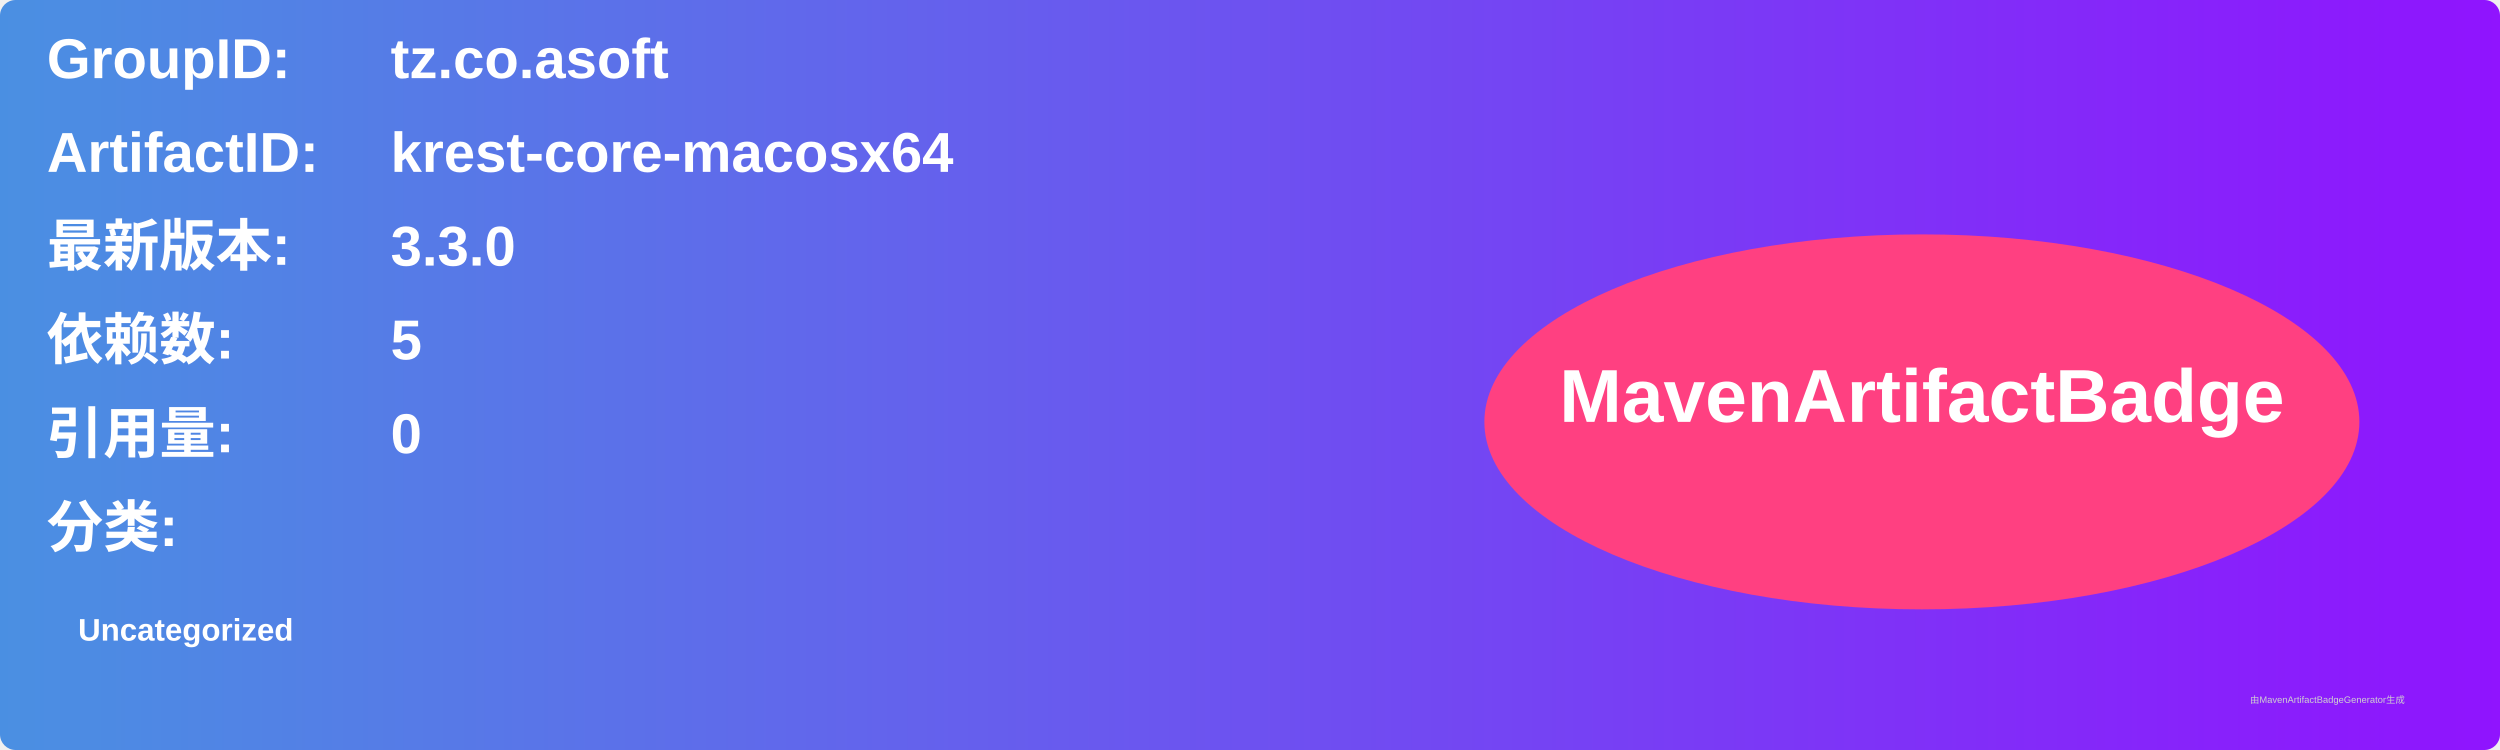
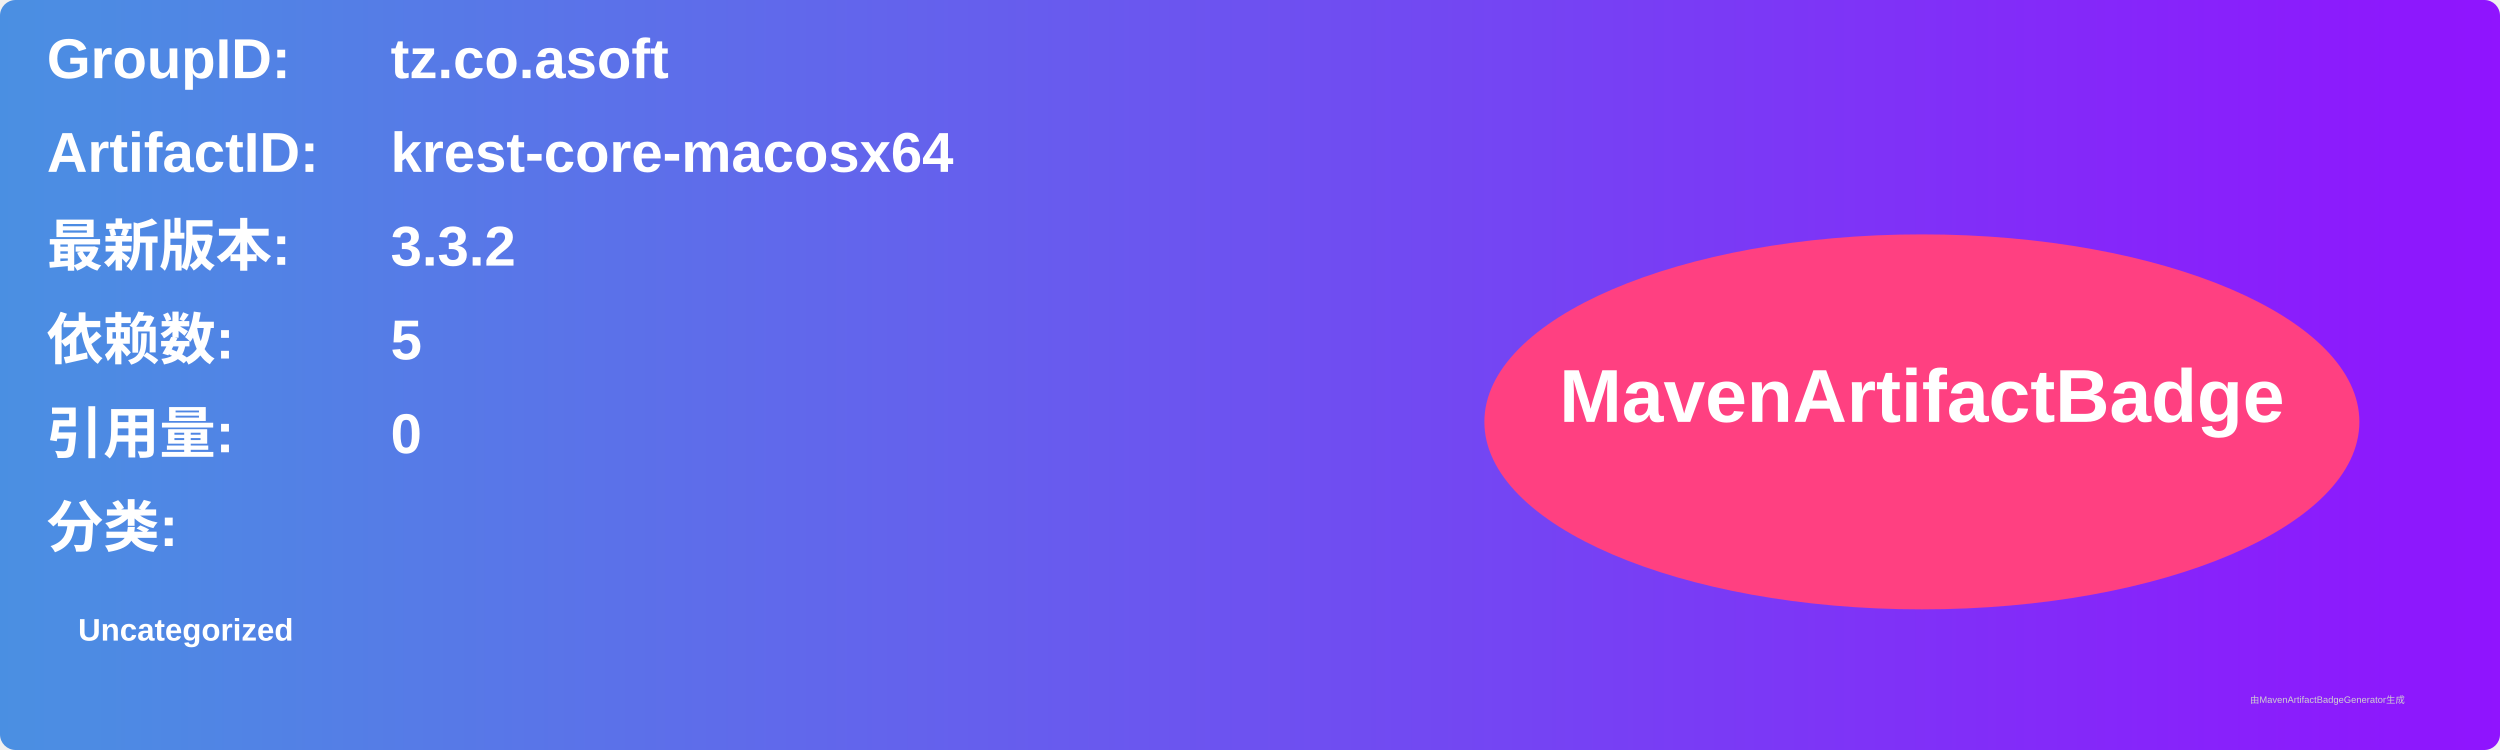
<svg xmlns="http://www.w3.org/2000/svg" width="800" height="240" viewBox="0 0 800 240">
  <linearGradient id="grad" x1="0%" y1="0%" x2="100%" y2="0%">
    <stop offset="0%" stop-color="#4a90e2" />
    <stop offset="100%" stop-color="#9013fe" />
  </linearGradient>
  <rect width="100%" height="100%" rx="5" ry="5" fill="url(#grad)" />
  <g transform="translate(15, 15)">
    <text x="0" y="10" font-family="Arial" font-size="18" fill="white" font-weight="bold" width="260">GroupID:</text>
    <text x="110" y="10" font-family="Arial" font-size="18" fill="white" font-weight="bold" width="460">tz.co.asoft</text>
    <text x="0" y="40" font-family="Arial" font-size="18" fill="white" font-weight="bold" width="260">ArtifactID:</text>
    <text x="110" y="40" font-family="Arial" font-size="18" fill="white" font-weight="bold" width="460">krest-core-macosx64</text>
    <text x="0" y="70" font-family="Arial" font-size="18" fill="white" font-weight="bold">最新版本:</text>
    <text x="110" y="70" font-family="Arial" font-size="18" fill="white" font-weight="bold">
-       <tspan font-weight="bold">3.3.0</tspan>
+       <tspan font-weight="bold">3.3.2</tspan>
    </text>
    <text x="0" y="100" font-family="Arial" font-size="18" fill="white" font-weight="bold">依赖数: </text>
    <text x="110" y="100" font-family="Arial" font-size="18" fill="white">
      <tspan font-weight="bold">5</tspan>
    </text>
    <text x="0" y="130" font-family="Arial" font-size="18" fill="white" font-weight="bold">引用量: </text>
    <text x="110" y="130" font-family="Arial" font-size="18" fill="white">
      <tspan font-weight="bold">0</tspan>
    </text>
    <text x="0" y="160" font-family="Arial" font-size="18" fill="white" font-weight="bold">分类:</text>
    <text x="10" y="190" font-family="Arial" font-size="10" fill="white">
      <tspan font-weight="bold">Uncategorized</tspan>
    </text>
    <ellipse cx="600" cy="120" rx="140" ry="60" fill="#ff4081" />
    <text x="600" y="120" text-anchor="middle" font-family="Arial" font-size="24" fill="white" font-weight="bold">MavenArtifactBadge</text>
  </g>
  <text x="720" y="225" font-family="Arial" font-size="3" fill="#d0d0d0">由MavenArtifactBadgeGenerator生成</text>
</svg>
